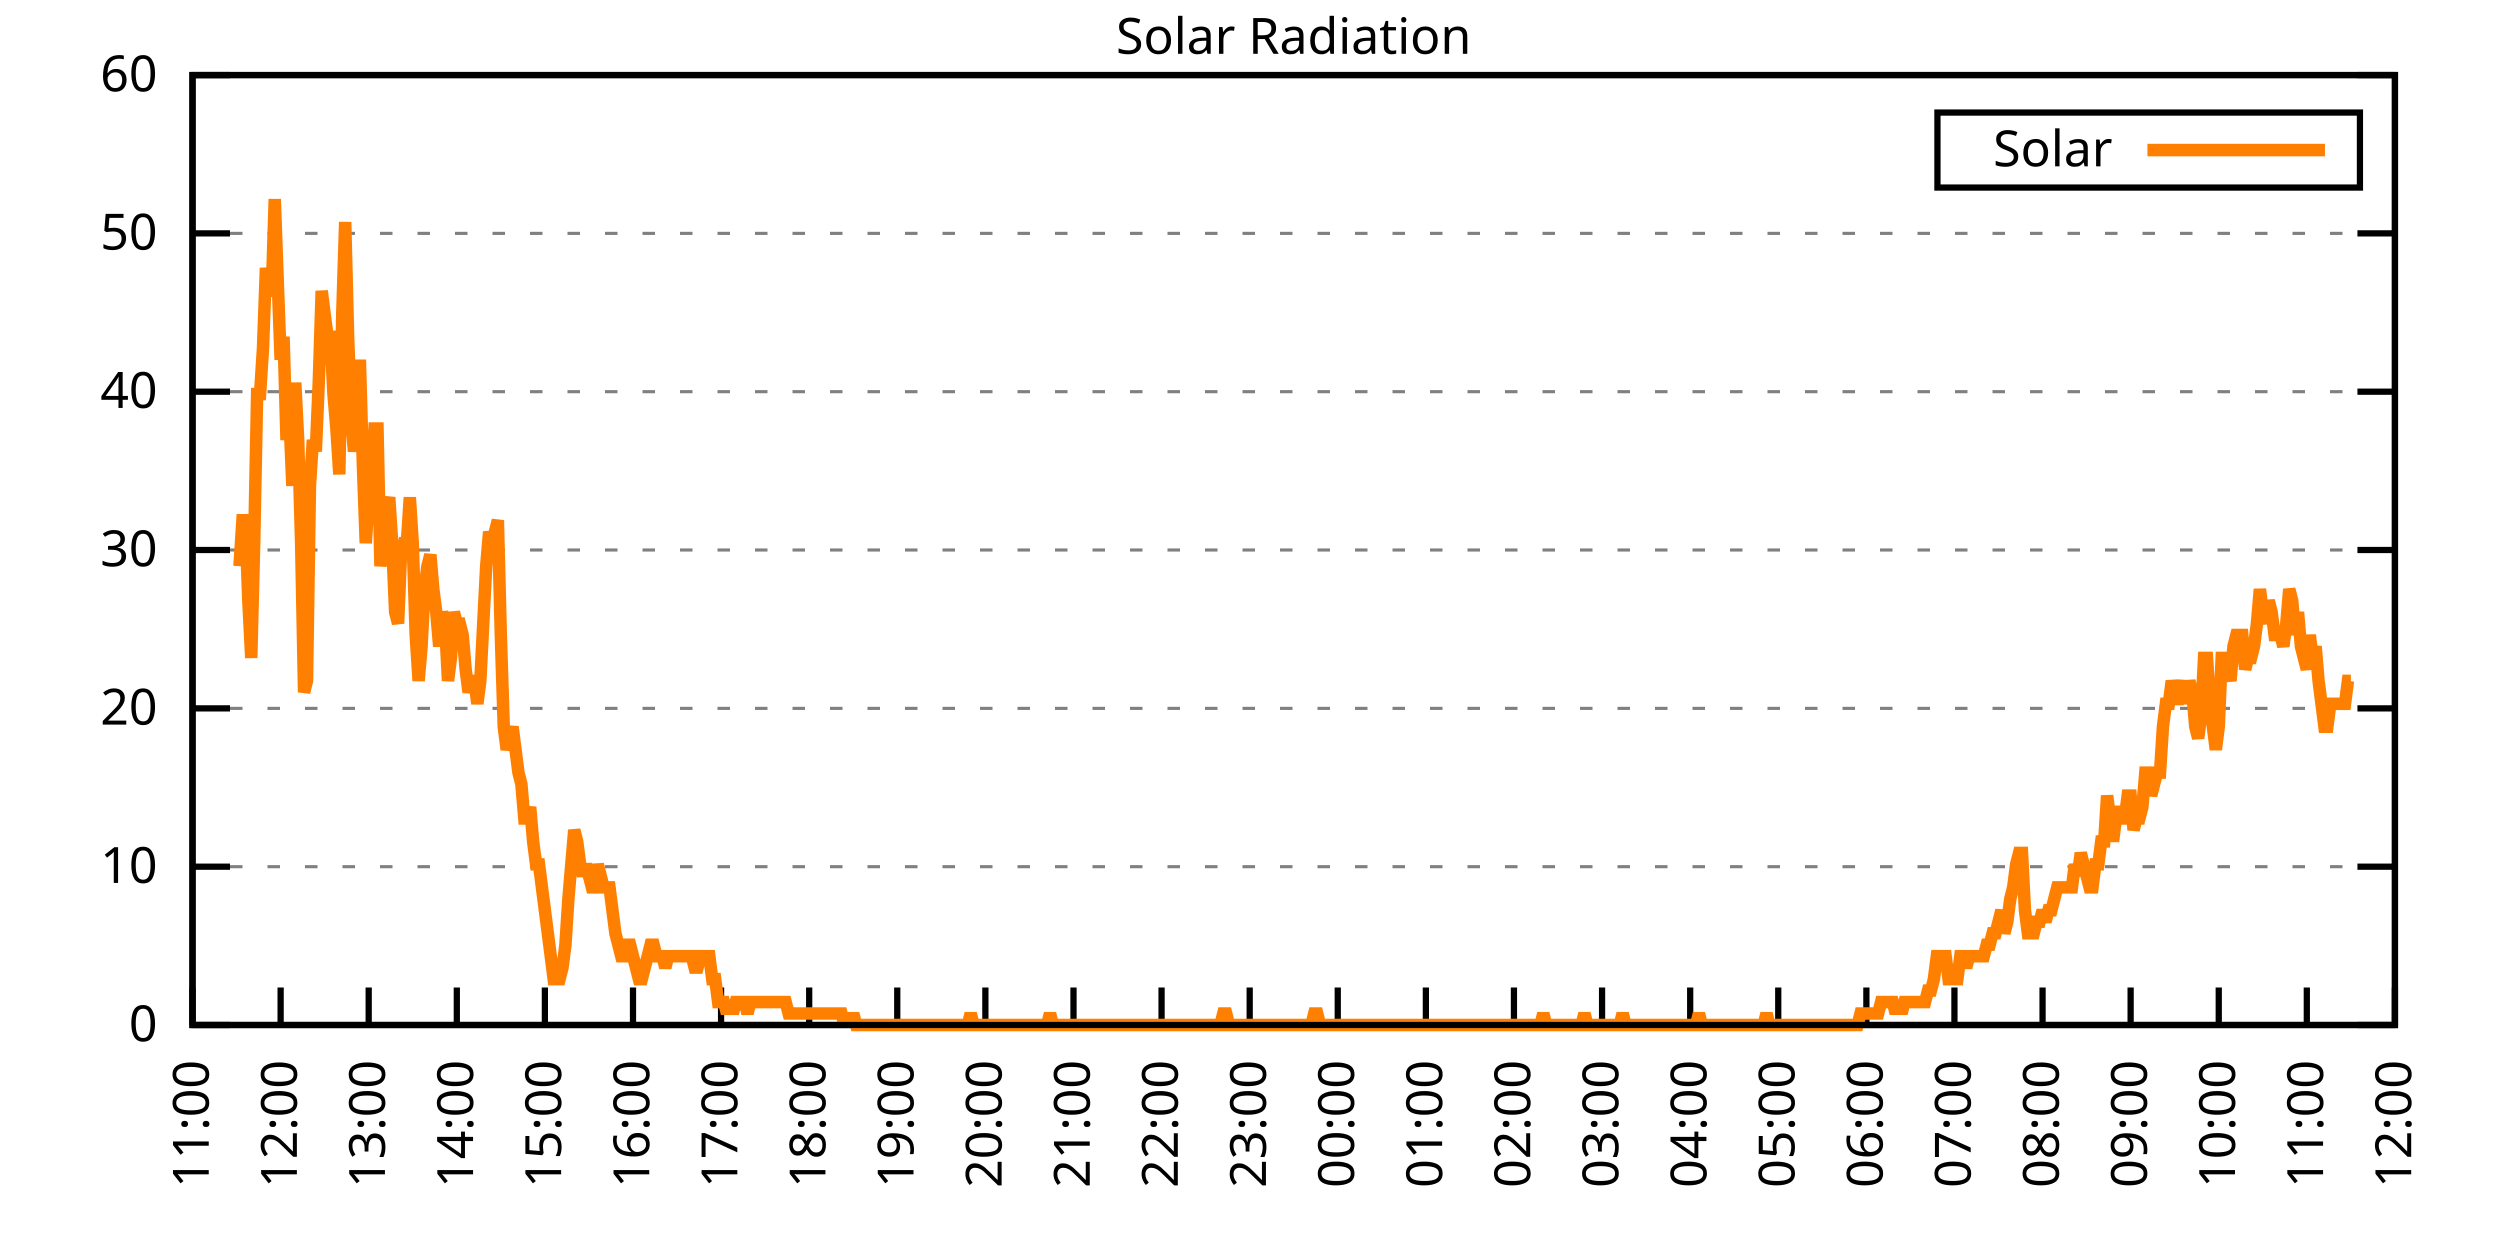
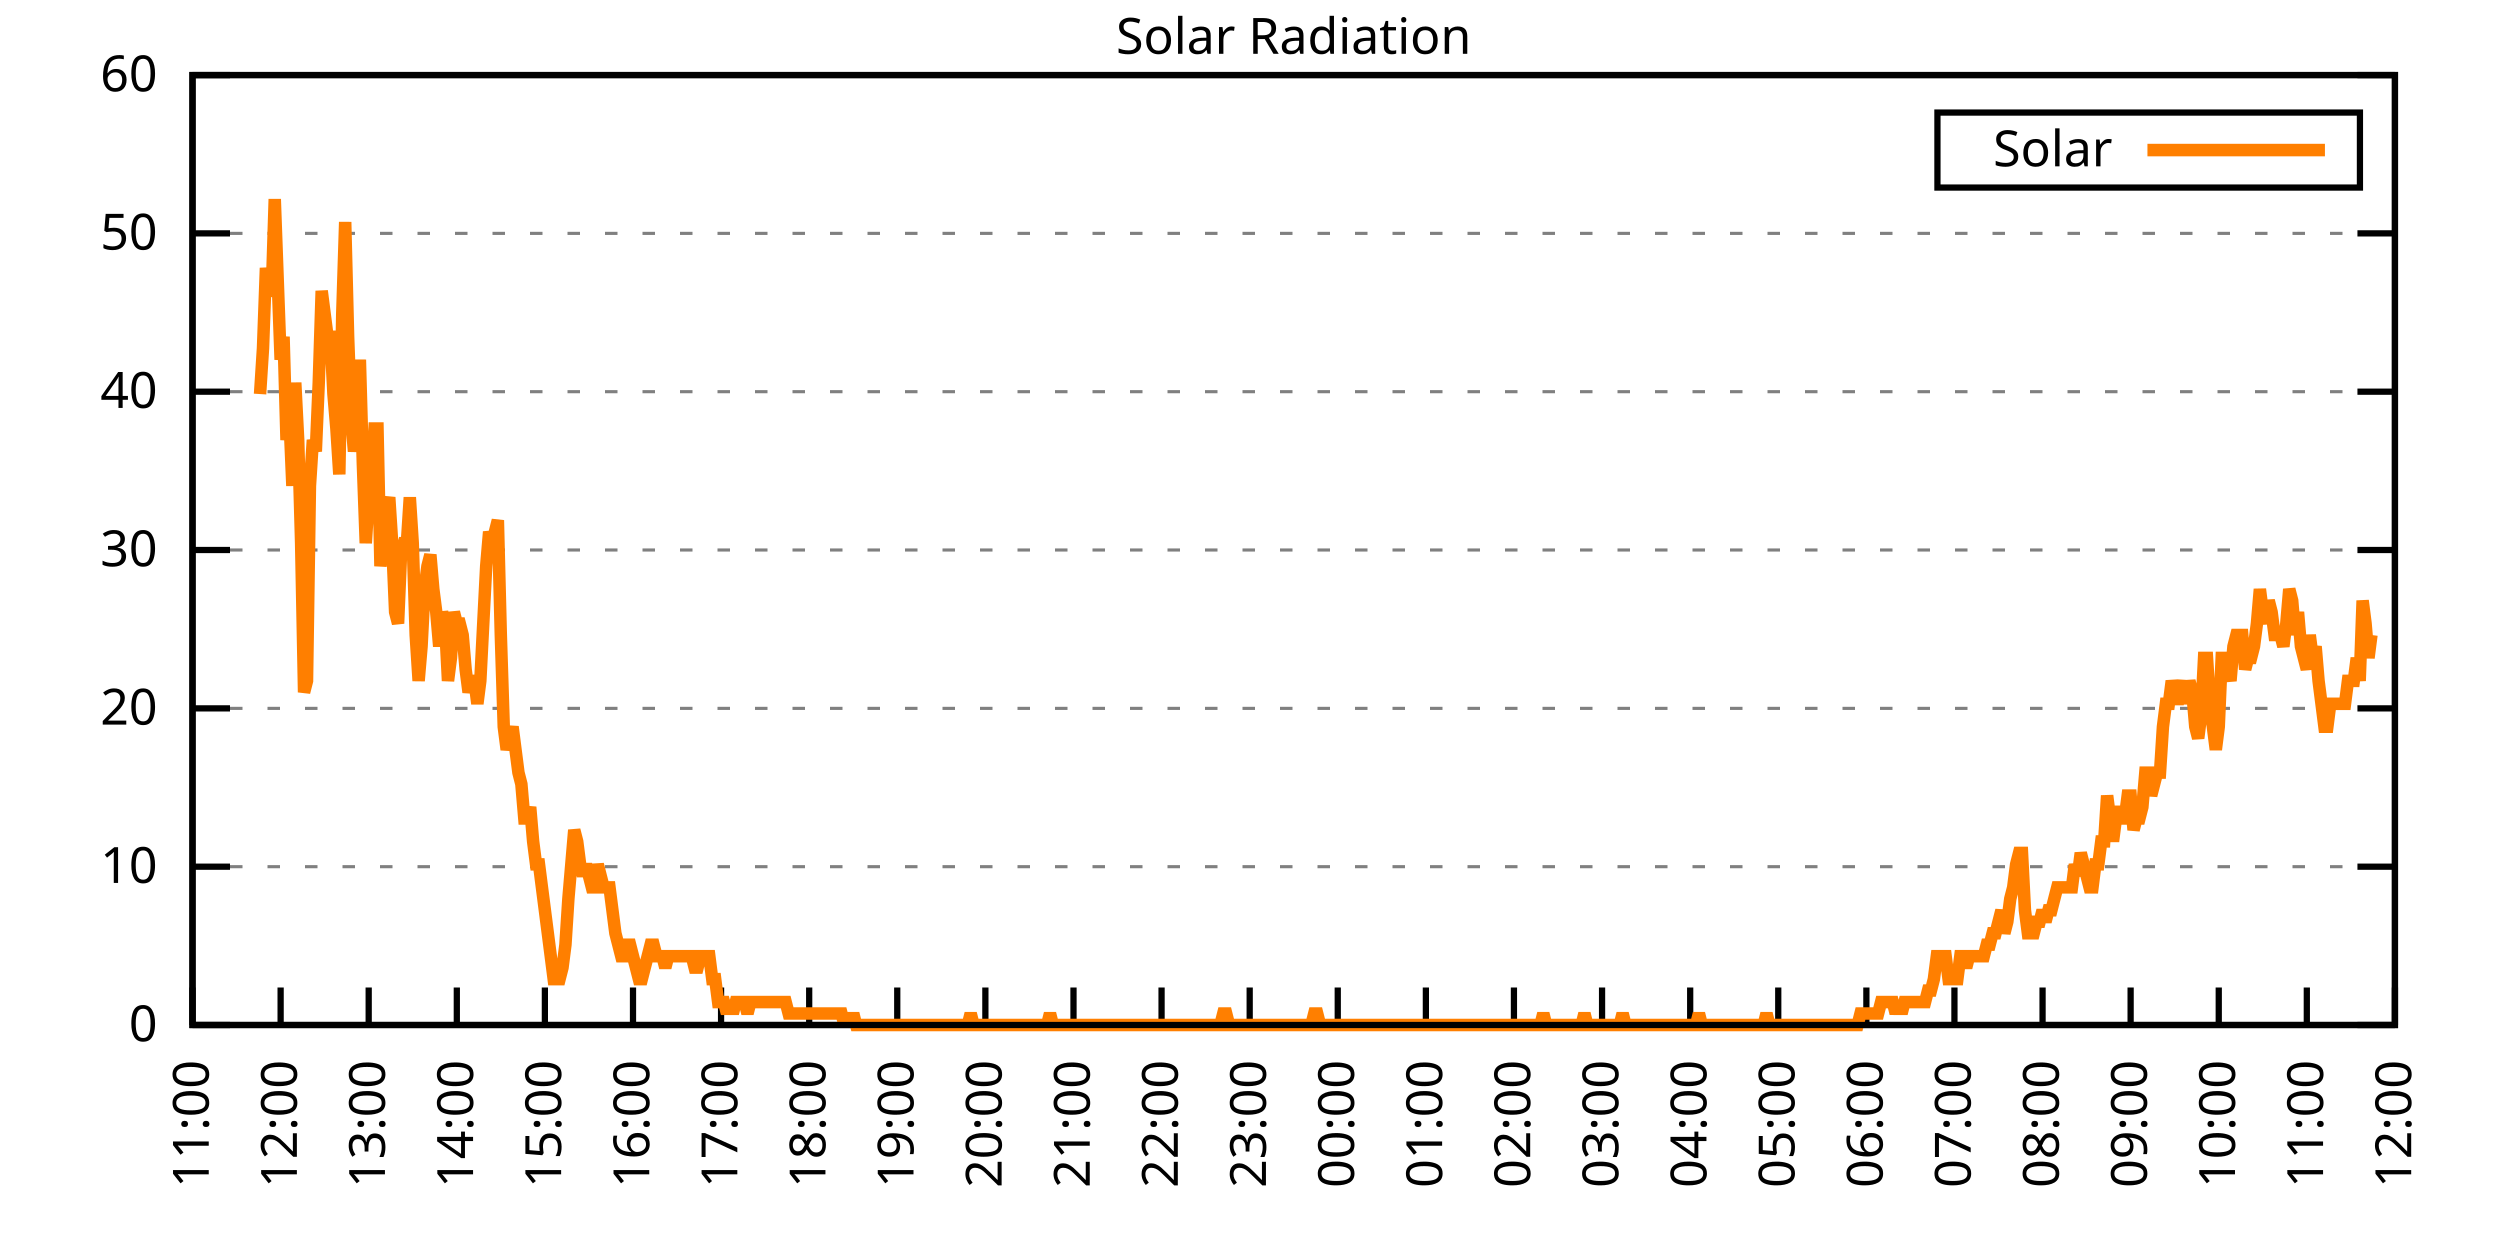
<svg xmlns="http://www.w3.org/2000/svg" xmlns:xlink="http://www.w3.org/1999/xlink" width="400" height="200" viewBox="0 0 400 200">
  <g id="gnuplot_canvas">
    <rect x="0" y="0" width="400" height="200" fill="none" />
    <defs>
      <circle id="gpDot" r="0.5" stroke-width="0.5" stroke="currentColor" />
      <path id="gpPt0" stroke-width="0.333" stroke="currentColor" d="M-1,0 h2 M0,-1 v2" />
      <path id="gpPt1" stroke-width="0.333" stroke="currentColor" d="M-1,-1 L1,1 M1,-1 L-1,1" />
      <path id="gpPt2" stroke-width="0.333" stroke="currentColor" d="M-1,0 L1,0 M0,-1 L0,1 M-1,-1 L1,1 M-1,1 L1,-1" />
      <rect id="gpPt3" stroke-width="0.333" stroke="currentColor" x="-1" y="-1" width="2" height="2" />
      <rect id="gpPt4" stroke-width="0.333" stroke="currentColor" fill="currentColor" x="-1" y="-1" width="2" height="2" />
      <circle id="gpPt5" stroke-width="0.333" stroke="currentColor" cx="0" cy="0" r="1" />
      <use xlink:href="#gpPt5" id="gpPt6" fill="currentColor" stroke="none" />
      <path id="gpPt7" stroke-width="0.333" stroke="currentColor" d="M0,-1.33 L-1.33,0.67 L1.33,0.67 z" />
      <use xlink:href="#gpPt7" id="gpPt8" fill="currentColor" stroke="none" />
      <use xlink:href="#gpPt7" id="gpPt9" stroke="currentColor" transform="rotate(180)" />
      <use xlink:href="#gpPt9" id="gpPt10" fill="currentColor" stroke="none" />
      <use xlink:href="#gpPt3" id="gpPt11" stroke="currentColor" transform="rotate(45)" />
      <use xlink:href="#gpPt11" id="gpPt12" fill="currentColor" stroke="none" />
      <path id="gpPt13" stroke-width="0.333" stroke="currentColor" d="M0,1.330 L1.265,0.411 L0.782,-1.067 L-0.782,-1.076 L-1.265,0.411 z" />
      <use xlink:href="#gpPt13" id="gpPt14" fill="currentColor" stroke="none" />
      <filter id="textbox" filterUnits="objectBoundingBox" x="0" y="0" height="1" width="1">
        <feFlood flood-color="white" flood-opacity="1" result="bgnd" />
        <feComposite in="SourceGraphic" in2="bgnd" operator="atop" />
      </filter>
      <filter id="greybox" filterUnits="objectBoundingBox" x="0" y="0" height="1" width="1">
        <feFlood flood-color="lightgrey" flood-opacity="1" result="grey" />
        <feComposite in="SourceGraphic" in2="grey" operator="atop" />
      </filter>
    </defs>
    <g fill="none" color="white" stroke="currentColor" stroke-width="1.00" stroke-linecap="butt" stroke-linejoin="miter">
</g>
    <g fill="none" color="black" stroke="currentColor" stroke-width="1.00" stroke-linecap="butt" stroke-linejoin="miter">
      <g stroke="none" shape-rendering="crispEdges">
        <polygon fill="rgb(255, 255, 255)" points="30.80,164.00 383.18,164.00 383.18,12.02 30.80,12.02 " />
      </g>
    </g>
    <g fill="none" color="black" stroke="currentColor" stroke-width="1.00" stroke-linecap="butt" stroke-linejoin="miter">
</g>
    <g fill="none" color="black" stroke="black" stroke-width="0.50" stroke-linecap="butt" stroke-linejoin="miter">
</g>
    <g fill="none" color="gray" stroke="currentColor" stroke-width="0.50" stroke-linecap="butt" stroke-linejoin="miter">
      <path stroke="gray" stroke-dasharray="2,4" class="gridline" d="M30.80,164.00 L383.19,164.00  " />
    </g>
    <g fill="none" color="gray" stroke="gray" stroke-width="1.00" stroke-linecap="butt" stroke-linejoin="miter">
</g>
    <g fill="none" color="black" stroke="currentColor" stroke-width="1.00" stroke-linecap="butt" stroke-linejoin="miter">
      <path stroke="black" d="M30.80,164.00 L36.80,164.00 M383.19,164.00 L377.19,164.00  " />
      <g transform="translate(25.20,166.60)" stroke="none" fill="black" font-family="Sans" font-size="8.00" text-anchor="end">
        <text>
          <tspan font-family="Sans"> 0</tspan>
        </text>
      </g>
    </g>
    <g fill="none" color="black" stroke="currentColor" stroke-width="1.00" stroke-linecap="butt" stroke-linejoin="miter">
</g>
    <g fill="none" color="black" stroke="black" stroke-width="0.50" stroke-linecap="butt" stroke-linejoin="miter">
</g>
    <g fill="none" color="gray" stroke="currentColor" stroke-width="0.50" stroke-linecap="butt" stroke-linejoin="miter">
      <path stroke="gray" stroke-dasharray="2,4" class="gridline" d="M30.80,138.67 L383.19,138.67  " />
    </g>
    <g fill="none" color="gray" stroke="gray" stroke-width="1.00" stroke-linecap="butt" stroke-linejoin="miter">
</g>
    <g fill="none" color="black" stroke="currentColor" stroke-width="1.00" stroke-linecap="butt" stroke-linejoin="miter">
      <path stroke="black" d="M30.80,138.67 L36.80,138.67 M383.19,138.67 L377.19,138.67  " />
      <g transform="translate(25.20,141.27)" stroke="none" fill="black" font-family="Sans" font-size="8.00" text-anchor="end">
        <text>
          <tspan font-family="Sans"> 10</tspan>
        </text>
      </g>
    </g>
    <g fill="none" color="black" stroke="currentColor" stroke-width="1.00" stroke-linecap="butt" stroke-linejoin="miter">
</g>
    <g fill="none" color="black" stroke="black" stroke-width="0.50" stroke-linecap="butt" stroke-linejoin="miter">
</g>
    <g fill="none" color="gray" stroke="currentColor" stroke-width="0.50" stroke-linecap="butt" stroke-linejoin="miter">
      <path stroke="gray" stroke-dasharray="2,4" class="gridline" d="M30.80,113.34 L383.19,113.34  " />
    </g>
    <g fill="none" color="gray" stroke="gray" stroke-width="1.00" stroke-linecap="butt" stroke-linejoin="miter">
</g>
    <g fill="none" color="black" stroke="currentColor" stroke-width="1.00" stroke-linecap="butt" stroke-linejoin="miter">
      <path stroke="black" d="M30.80,113.34 L36.80,113.34 M383.19,113.34 L377.19,113.34  " />
      <g transform="translate(25.20,115.94)" stroke="none" fill="black" font-family="Sans" font-size="8.00" text-anchor="end">
        <text>
          <tspan font-family="Sans"> 20</tspan>
        </text>
      </g>
    </g>
    <g fill="none" color="black" stroke="currentColor" stroke-width="1.00" stroke-linecap="butt" stroke-linejoin="miter">
</g>
    <g fill="none" color="black" stroke="black" stroke-width="0.50" stroke-linecap="butt" stroke-linejoin="miter">
</g>
    <g fill="none" color="gray" stroke="currentColor" stroke-width="0.50" stroke-linecap="butt" stroke-linejoin="miter">
      <path stroke="gray" stroke-dasharray="2,4" class="gridline" d="M30.80,88.00 L383.19,88.00  " />
    </g>
    <g fill="none" color="gray" stroke="gray" stroke-width="1.00" stroke-linecap="butt" stroke-linejoin="miter">
</g>
    <g fill="none" color="black" stroke="currentColor" stroke-width="1.00" stroke-linecap="butt" stroke-linejoin="miter">
      <path stroke="black" d="M30.80,88.00 L36.80,88.00 M383.19,88.00 L377.19,88.00  " />
      <g transform="translate(25.20,90.60)" stroke="none" fill="black" font-family="Sans" font-size="8.00" text-anchor="end">
        <text>
          <tspan font-family="Sans"> 30</tspan>
        </text>
      </g>
    </g>
    <g fill="none" color="black" stroke="currentColor" stroke-width="1.00" stroke-linecap="butt" stroke-linejoin="miter">
</g>
    <g fill="none" color="black" stroke="black" stroke-width="0.50" stroke-linecap="butt" stroke-linejoin="miter">
</g>
    <g fill="none" color="gray" stroke="currentColor" stroke-width="0.50" stroke-linecap="butt" stroke-linejoin="miter">
      <path stroke="gray" stroke-dasharray="2,4" class="gridline" d="M30.80,62.67 L383.19,62.67  " />
    </g>
    <g fill="none" color="gray" stroke="gray" stroke-width="1.00" stroke-linecap="butt" stroke-linejoin="miter">
</g>
    <g fill="none" color="black" stroke="currentColor" stroke-width="1.00" stroke-linecap="butt" stroke-linejoin="miter">
      <path stroke="black" d="M30.80,62.67 L36.80,62.67 M383.19,62.67 L377.19,62.67  " />
      <g transform="translate(25.20,65.27)" stroke="none" fill="black" font-family="Sans" font-size="8.00" text-anchor="end">
        <text>
          <tspan font-family="Sans"> 40</tspan>
        </text>
      </g>
    </g>
    <g fill="none" color="black" stroke="currentColor" stroke-width="1.00" stroke-linecap="butt" stroke-linejoin="miter">
</g>
    <g fill="none" color="black" stroke="black" stroke-width="0.50" stroke-linecap="butt" stroke-linejoin="miter">
</g>
    <g fill="none" color="gray" stroke="currentColor" stroke-width="0.50" stroke-linecap="butt" stroke-linejoin="miter">
      <path stroke="gray" stroke-dasharray="2,4" class="gridline" d="M30.80,37.34 L383.19,37.34  " />
    </g>
    <g fill="none" color="gray" stroke="gray" stroke-width="1.00" stroke-linecap="butt" stroke-linejoin="miter">
</g>
    <g fill="none" color="black" stroke="currentColor" stroke-width="1.00" stroke-linecap="butt" stroke-linejoin="miter">
      <path stroke="black" d="M30.80,37.34 L36.80,37.34 M383.19,37.34 L377.19,37.34  " />
      <g transform="translate(25.20,39.94)" stroke="none" fill="black" font-family="Sans" font-size="8.00" text-anchor="end">
        <text>
          <tspan font-family="Sans"> 50</tspan>
        </text>
      </g>
    </g>
    <g fill="none" color="black" stroke="currentColor" stroke-width="1.00" stroke-linecap="butt" stroke-linejoin="miter">
</g>
    <g fill="none" color="black" stroke="black" stroke-width="0.50" stroke-linecap="butt" stroke-linejoin="miter">
</g>
    <g fill="none" color="gray" stroke="currentColor" stroke-width="0.50" stroke-linecap="butt" stroke-linejoin="miter">
      <path stroke="gray" stroke-dasharray="2,4" class="gridline" d="M30.80,12.01 L383.19,12.01  " />
    </g>
    <g fill="none" color="gray" stroke="gray" stroke-width="1.00" stroke-linecap="butt" stroke-linejoin="miter">
</g>
    <g fill="none" color="black" stroke="currentColor" stroke-width="1.00" stroke-linecap="butt" stroke-linejoin="miter">
      <path stroke="black" d="M30.80,12.01 L36.80,12.01 M383.19,12.01 L377.19,12.01  " />
      <g transform="translate(25.20,14.61)" stroke="none" fill="black" font-family="Sans" font-size="8.00" text-anchor="end">
        <text>
          <tspan font-family="Sans"> 60</tspan>
        </text>
      </g>
    </g>
    <g fill="none" color="black" stroke="currentColor" stroke-width="1.00" stroke-linecap="butt" stroke-linejoin="miter">
      <path stroke="black" d="M30.80,164.00 L30.80,158.00  " />
      <g transform="translate(33.40,169.60) rotate(270.00)" stroke="none" fill="black" font-family="Sans" font-size="8.00" text-anchor="end">
        <text>
          <tspan font-family="Sans">11:00</tspan>
        </text>
      </g>
    </g>
    <g fill="none" color="black" stroke="currentColor" stroke-width="1.00" stroke-linecap="butt" stroke-linejoin="miter">
      <path stroke="black" d="M44.90,164.00 L44.90,158.00  " />
      <g transform="translate(47.50,169.60) rotate(270.00)" stroke="none" fill="black" font-family="Sans" font-size="8.00" text-anchor="end">
        <text>
          <tspan font-family="Sans">12:00</tspan>
        </text>
      </g>
    </g>
    <g fill="none" color="black" stroke="currentColor" stroke-width="1.00" stroke-linecap="butt" stroke-linejoin="miter">
      <path stroke="black" d="M58.99,164.00 L58.99,158.00  " />
      <g transform="translate(61.59,169.60) rotate(270.00)" stroke="none" fill="black" font-family="Sans" font-size="8.00" text-anchor="end">
        <text>
          <tspan font-family="Sans">13:00</tspan>
        </text>
      </g>
    </g>
    <g fill="none" color="black" stroke="currentColor" stroke-width="1.00" stroke-linecap="butt" stroke-linejoin="miter">
      <path stroke="black" d="M73.09,164.00 L73.09,158.00  " />
      <g transform="translate(75.69,169.60) rotate(270.00)" stroke="none" fill="black" font-family="Sans" font-size="8.00" text-anchor="end">
        <text>
          <tspan font-family="Sans">14:00</tspan>
        </text>
      </g>
    </g>
    <g fill="none" color="black" stroke="currentColor" stroke-width="1.00" stroke-linecap="butt" stroke-linejoin="miter">
      <path stroke="black" d="M87.18,164.00 L87.18,158.00  " />
      <g transform="translate(89.78,169.60) rotate(270.00)" stroke="none" fill="black" font-family="Sans" font-size="8.00" text-anchor="end">
        <text>
          <tspan font-family="Sans">15:00</tspan>
        </text>
      </g>
    </g>
    <g fill="none" color="black" stroke="currentColor" stroke-width="1.00" stroke-linecap="butt" stroke-linejoin="miter">
      <path stroke="black" d="M101.28,164.00 L101.28,158.00  " />
      <g transform="translate(103.88,169.60) rotate(270.00)" stroke="none" fill="black" font-family="Sans" font-size="8.00" text-anchor="end">
        <text>
          <tspan font-family="Sans">16:00</tspan>
        </text>
      </g>
    </g>
    <g fill="none" color="black" stroke="currentColor" stroke-width="1.00" stroke-linecap="butt" stroke-linejoin="miter">
      <path stroke="black" d="M115.37,164.00 L115.37,158.00  " />
      <g transform="translate(117.97,169.60) rotate(270.00)" stroke="none" fill="black" font-family="Sans" font-size="8.00" text-anchor="end">
        <text>
          <tspan font-family="Sans">17:00</tspan>
        </text>
      </g>
    </g>
    <g fill="none" color="black" stroke="currentColor" stroke-width="1.00" stroke-linecap="butt" stroke-linejoin="miter">
      <path stroke="black" d="M129.47,164.00 L129.47,158.00  " />
      <g transform="translate(132.07,169.60) rotate(270.00)" stroke="none" fill="black" font-family="Sans" font-size="8.00" text-anchor="end">
        <text>
          <tspan font-family="Sans">18:00</tspan>
        </text>
      </g>
    </g>
    <g fill="none" color="black" stroke="currentColor" stroke-width="1.00" stroke-linecap="butt" stroke-linejoin="miter">
      <path stroke="black" d="M143.56,164.00 L143.56,158.00  " />
      <g transform="translate(146.16,169.60) rotate(270.00)" stroke="none" fill="black" font-family="Sans" font-size="8.00" text-anchor="end">
        <text>
          <tspan font-family="Sans">19:00</tspan>
        </text>
      </g>
    </g>
    <g fill="none" color="black" stroke="currentColor" stroke-width="1.00" stroke-linecap="butt" stroke-linejoin="miter">
      <path stroke="black" d="M157.66,164.00 L157.66,158.00  " />
      <g transform="translate(160.26,169.60) rotate(270.00)" stroke="none" fill="black" font-family="Sans" font-size="8.00" text-anchor="end">
        <text>
          <tspan font-family="Sans">20:00</tspan>
        </text>
      </g>
    </g>
    <g fill="none" color="black" stroke="currentColor" stroke-width="1.00" stroke-linecap="butt" stroke-linejoin="miter">
      <path stroke="black" d="M171.76,164.00 L171.76,158.00  " />
      <g transform="translate(174.36,169.60) rotate(270.00)" stroke="none" fill="black" font-family="Sans" font-size="8.00" text-anchor="end">
        <text>
          <tspan font-family="Sans">21:00</tspan>
        </text>
      </g>
    </g>
    <g fill="none" color="black" stroke="currentColor" stroke-width="1.00" stroke-linecap="butt" stroke-linejoin="miter">
      <path stroke="black" d="M185.85,164.00 L185.85,158.00  " />
      <g transform="translate(188.45,169.60) rotate(270.00)" stroke="none" fill="black" font-family="Sans" font-size="8.00" text-anchor="end">
        <text>
          <tspan font-family="Sans">22:00</tspan>
        </text>
      </g>
    </g>
    <g fill="none" color="black" stroke="currentColor" stroke-width="1.00" stroke-linecap="butt" stroke-linejoin="miter">
      <path stroke="black" d="M199.95,164.00 L199.95,158.00  " />
      <g transform="translate(202.55,169.60) rotate(270.00)" stroke="none" fill="black" font-family="Sans" font-size="8.00" text-anchor="end">
        <text>
          <tspan font-family="Sans">23:00</tspan>
        </text>
      </g>
    </g>
    <g fill="none" color="black" stroke="currentColor" stroke-width="1.00" stroke-linecap="butt" stroke-linejoin="miter">
      <path stroke="black" d="M214.04,164.00 L214.04,158.00  " />
      <g transform="translate(216.64,169.60) rotate(270.00)" stroke="none" fill="black" font-family="Sans" font-size="8.00" text-anchor="end">
        <text>
          <tspan font-family="Sans">00:00</tspan>
        </text>
      </g>
    </g>
    <g fill="none" color="black" stroke="currentColor" stroke-width="1.00" stroke-linecap="butt" stroke-linejoin="miter">
      <path stroke="black" d="M228.14,164.00 L228.14,158.00  " />
      <g transform="translate(230.74,169.60) rotate(270.00)" stroke="none" fill="black" font-family="Sans" font-size="8.00" text-anchor="end">
        <text>
          <tspan font-family="Sans">01:00</tspan>
        </text>
      </g>
    </g>
    <g fill="none" color="black" stroke="currentColor" stroke-width="1.00" stroke-linecap="butt" stroke-linejoin="miter">
      <path stroke="black" d="M242.23,164.00 L242.23,158.00  " />
      <g transform="translate(244.83,169.60) rotate(270.00)" stroke="none" fill="black" font-family="Sans" font-size="8.00" text-anchor="end">
        <text>
          <tspan font-family="Sans">02:00</tspan>
        </text>
      </g>
    </g>
    <g fill="none" color="black" stroke="currentColor" stroke-width="1.00" stroke-linecap="butt" stroke-linejoin="miter">
      <path stroke="black" d="M256.33,164.00 L256.33,158.00  " />
      <g transform="translate(258.93,169.60) rotate(270.00)" stroke="none" fill="black" font-family="Sans" font-size="8.00" text-anchor="end">
        <text>
          <tspan font-family="Sans">03:00</tspan>
        </text>
      </g>
    </g>
    <g fill="none" color="black" stroke="currentColor" stroke-width="1.00" stroke-linecap="butt" stroke-linejoin="miter">
      <path stroke="black" d="M270.43,164.00 L270.43,158.00  " />
      <g transform="translate(273.03,169.60) rotate(270.00)" stroke="none" fill="black" font-family="Sans" font-size="8.00" text-anchor="end">
        <text>
          <tspan font-family="Sans">04:00</tspan>
        </text>
      </g>
    </g>
    <g fill="none" color="black" stroke="currentColor" stroke-width="1.00" stroke-linecap="butt" stroke-linejoin="miter">
      <path stroke="black" d="M284.52,164.00 L284.52,158.00  " />
      <g transform="translate(287.12,169.60) rotate(270.00)" stroke="none" fill="black" font-family="Sans" font-size="8.00" text-anchor="end">
        <text>
          <tspan font-family="Sans">05:00</tspan>
        </text>
      </g>
    </g>
    <g fill="none" color="black" stroke="currentColor" stroke-width="1.00" stroke-linecap="butt" stroke-linejoin="miter">
      <path stroke="black" d="M298.62,164.00 L298.62,158.00  " />
      <g transform="translate(301.22,169.60) rotate(270.00)" stroke="none" fill="black" font-family="Sans" font-size="8.00" text-anchor="end">
        <text>
          <tspan font-family="Sans">06:00</tspan>
        </text>
      </g>
    </g>
    <g fill="none" color="black" stroke="currentColor" stroke-width="1.00" stroke-linecap="butt" stroke-linejoin="miter">
      <path stroke="black" d="M312.71,164.00 L312.71,158.00  " />
      <g transform="translate(315.31,169.60) rotate(270.00)" stroke="none" fill="black" font-family="Sans" font-size="8.00" text-anchor="end">
        <text>
          <tspan font-family="Sans">07:00</tspan>
        </text>
      </g>
    </g>
    <g fill="none" color="black" stroke="currentColor" stroke-width="1.00" stroke-linecap="butt" stroke-linejoin="miter">
      <path stroke="black" d="M326.81,164.00 L326.81,158.00  " />
      <g transform="translate(329.41,169.60) rotate(270.00)" stroke="none" fill="black" font-family="Sans" font-size="8.00" text-anchor="end">
        <text>
          <tspan font-family="Sans">08:00</tspan>
        </text>
      </g>
    </g>
    <g fill="none" color="black" stroke="currentColor" stroke-width="1.00" stroke-linecap="butt" stroke-linejoin="miter">
      <path stroke="black" d="M340.90,164.00 L340.90,158.00  " />
      <g transform="translate(343.50,169.60) rotate(270.00)" stroke="none" fill="black" font-family="Sans" font-size="8.00" text-anchor="end">
        <text>
          <tspan font-family="Sans">09:00</tspan>
        </text>
      </g>
    </g>
    <g fill="none" color="black" stroke="currentColor" stroke-width="1.00" stroke-linecap="butt" stroke-linejoin="miter">
      <path stroke="black" d="M355.00,164.00 L355.00,158.00  " />
      <g transform="translate(357.60,169.60) rotate(270.00)" stroke="none" fill="black" font-family="Sans" font-size="8.00" text-anchor="end">
        <text>
          <tspan font-family="Sans">10:00</tspan>
        </text>
      </g>
    </g>
    <g fill="none" color="black" stroke="currentColor" stroke-width="1.00" stroke-linecap="butt" stroke-linejoin="miter">
      <path stroke="black" d="M369.09,164.00 L369.09,158.00  " />
      <g transform="translate(371.69,169.60) rotate(270.00)" stroke="none" fill="black" font-family="Sans" font-size="8.00" text-anchor="end">
        <text>
          <tspan font-family="Sans">11:00</tspan>
        </text>
      </g>
    </g>
    <g fill="none" color="black" stroke="currentColor" stroke-width="1.00" stroke-linecap="butt" stroke-linejoin="miter">
      <path stroke="black" d="M383.19,164.00 L383.19,158.00  " />
      <g transform="translate(385.79,169.60) rotate(270.00)" stroke="none" fill="black" font-family="Sans" font-size="8.00" text-anchor="end">
        <text>
          <tspan font-family="Sans">12:00</tspan>
        </text>
      </g>
    </g>
    <g fill="none" color="black" stroke="currentColor" stroke-width="1.00" stroke-linecap="butt" stroke-linejoin="miter">
</g>
    <g fill="none" color="black" stroke="currentColor" stroke-width="1.00" stroke-linecap="butt" stroke-linejoin="miter">
      <path stroke="black" d="M30.80,12.01 L30.80,164.00 L383.19,164.00 L383.19,12.01 L30.80,12.01 Z  " />
    </g>
    <g fill="none" color="black" stroke="currentColor" stroke-width="1.00" stroke-linecap="butt" stroke-linejoin="miter">
</g>
    <g fill="none" color="black" stroke="currentColor" stroke-width="1.00" stroke-linecap="butt" stroke-linejoin="miter">
      <path stroke="black" d="M309.99,30.01 L309.99,18.01 L377.59,18.01 L377.59,30.01 L309.99,30.01 Z  " />
    </g>
    <g id="Solar_Radiation_plot_1">
      <g fill="none" color="white" stroke="black" stroke-width="2.00" stroke-linecap="butt" stroke-linejoin="miter">
</g>
      <g fill="none" color="black" stroke="currentColor" stroke-width="2.00" stroke-linecap="butt" stroke-linejoin="miter">
        <g transform="translate(337.99,26.61)" stroke="none" fill="black" font-family="Sans" font-size="8.00" text-anchor="end">
          <text>
            <tspan font-family="Sans">Solar</tspan>
          </text>
        </g>
      </g>
      <g fill="none" color="black" stroke="currentColor" stroke-width="2.00" stroke-linecap="butt" stroke-linejoin="miter">
-         <path stroke="rgb(255, 127,   0)" d="M343.59,24.01 L371.99,24.01 M38.32,90.59 L38.79,83.24 L39.26,83.24 L39.73,96.09 L40.20,105.27 L40.67,86.91   L41.14,63.05 L41.61,63.05 L42.08,55.71 L42.55,42.87 L43.02,46.54 L43.49,46.54 L43.96,31.85 L44.43,44.70   L44.90,57.55 L45.37,53.88 L45.84,70.40 L46.31,66.73 L46.78,77.74 L47.24,61.22 L47.71,70.40 L48.18,86.91   L48.65,110.77 L49.12,108.94 L49.59,77.74 L50.06,70.40 L50.53,72.23 L51.00,61.22 L51.47,46.54 L51.94,50.21   L52.41,53.88 L52.88,53.88 L53.35,63.05 L53.82,68.56 L54.29,75.90 L54.76,50.21 L55.23,35.52 L55.70,53.88   L56.17,66.73 L56.64,72.23 L57.11,68.56 L57.58,57.55 L58.05,74.07 L58.52,86.91 L58.99,79.57 L59.46,77.74   L59.93,68.56 L60.40,68.56 L60.87,90.59 L61.34,86.91 L61.81,81.41 L62.28,79.57 L62.75,86.91 L63.22,97.93   L63.69,99.76 L64.16,88.75 L64.63,86.91 L65.10,86.91 L65.57,79.57 L66.04,86.91 L66.51,101.60 L66.98,108.94   L67.45,103.43 L67.92,94.26 L68.39,90.59 L68.86,88.75 L69.33,94.26 L69.80,97.93 L70.27,103.43 L70.74,97.93   L71.21,99.76 L71.68,108.94 L72.15,105.27 L72.62,97.93 L73.09,99.76 L73.56,99.76 L74.03,101.60 L74.50,107.10   L74.97,110.77 L75.44,108.94 L75.91,108.94 L76.38,112.61 L76.85,108.94 L77.32,99.76 L77.79,90.59 L78.26,85.08   L78.73,86.91 L79.19,85.08 L79.66,83.24 L80.13,101.60 L80.60,116.28 L81.07,119.95 L81.54,118.12 L82.01,116.28   L82.48,119.95 L82.95,123.62 L83.42,125.46 L83.89,130.96 L84.36,130.96 L84.83,129.13 L85.30,134.63 L85.77,138.30   L86.24,138.30 L86.71,141.98 L87.18,145.65 L87.65,149.32 L88.12,152.99 L88.59,156.66 L89.06,156.66 L89.53,156.66   L90.00,154.82 L90.47,151.15 L90.94,143.81 L91.41,138.30 L91.88,132.80 L92.35,134.63 L92.82,138.30 L93.29,140.14   L93.76,138.30 L94.23,140.14 L94.70,141.98 L95.17,141.98 L95.64,138.30 L96.11,140.14 L96.58,141.98 L97.05,141.98   L97.52,141.98 L97.99,145.65 L98.46,149.32 L98.93,151.15 L99.40,152.99 L99.87,152.99 L100.34,151.15 L100.81,151.15   L101.28,152.99 L101.75,154.82 L102.22,156.66 L102.69,156.66 L103.16,154.82 L103.63,152.99 L104.10,151.15 L104.57,151.15   L105.04,152.99 L105.51,152.99 L105.98,152.99 L106.45,154.82 L106.92,152.99 L107.39,152.99 L107.86,152.99 L108.33,152.99   L108.80,152.99 L109.27,152.99 L109.74,152.99 L110.21,152.99 L110.68,152.99 L111.14,154.82 L111.61,154.82 L112.08,152.99   L112.55,152.99 L113.02,152.99 L113.49,152.99 L113.96,156.66 L114.43,156.66 L114.90,160.33 L115.37,160.33 L115.84,160.33   L116.31,162.16 L116.78,160.33 L117.25,162.16 L117.72,160.33 L118.19,160.33 L118.66,160.33 L119.13,160.33 L119.60,162.16   L120.07,160.33 L120.54,160.33 L121.01,160.33 L121.48,160.33 L121.95,160.33 L122.42,160.33 L122.89,160.33 L123.36,160.33   L123.83,160.33 L124.30,160.33 L124.77,160.33 L125.24,160.33 L125.71,160.33 L126.18,162.16 L126.65,162.16 L127.12,162.16   L127.59,162.16 L128.06,162.16 L128.53,162.16 L129.00,162.16 L129.47,162.16 L129.94,162.16 L130.41,162.16 L130.88,162.16   L131.35,162.16 L131.82,162.16 L132.29,162.16 L132.76,162.16 L133.23,162.16 L133.70,162.16 L134.17,162.16 L134.64,162.16   L135.11,164.00 L135.58,162.16 L136.05,164.00 L136.52,162.16 L136.99,164.00 L137.46,164.00 L137.93,164.00 L138.40,164.00   L138.87,164.00 L139.34,164.00 L139.81,164.00 L140.28,164.00 L140.75,164.00 L141.22,164.00 L141.69,164.00 L142.16,164.00   L142.63,164.00 L143.09,164.00 L143.56,164.00 L144.03,164.00 L144.50,164.00 L144.97,164.00 L145.44,164.00 L145.91,164.00   L146.38,164.00 L146.85,164.00 L147.32,164.00 L147.79,164.00 L148.26,164.00 L148.73,164.00 L149.20,164.00 L149.67,164.00   L150.14,164.00 L150.61,164.00 L151.08,164.00 L151.55,164.00 L152.02,164.00 L152.49,164.00 L152.96,164.00 L153.43,164.00   L153.90,164.00 L154.37,164.00 L154.84,164.00 L155.31,162.16 L155.78,164.00 L156.25,164.00 L156.72,164.00 L157.19,164.00   L157.66,164.00 L158.13,164.00 L158.60,164.00 L159.07,164.00 L159.54,164.00 L160.01,164.00 L160.48,164.00 L160.95,164.00   L161.42,164.00 L161.89,164.00 L162.36,164.00 L162.83,164.00 L163.30,164.00 L163.77,164.00 L164.24,164.00 L164.71,164.00   L165.18,164.00 L165.65,164.00 L166.12,164.00 L166.59,164.00 L167.06,164.00 L167.53,164.00 L168.00,162.16 L168.47,164.00   L168.94,164.00 L169.41,164.00 L169.88,164.00 L170.35,164.00 L170.82,164.00 L171.29,164.00 L171.76,164.00 L172.23,164.00   L172.70,164.00 L173.17,164.00 L173.64,164.00 L174.11,164.00 L174.58,164.00 L175.04,164.00 L175.51,164.00 L175.98,164.00   L176.45,164.00 L176.92,164.00 L177.39,164.00 L177.86,164.00 L178.33,164.00 L178.80,164.00 L179.27,164.00 L179.74,164.00   L180.21,164.00 L180.68,164.00 L181.15,164.00 L181.62,164.00 L182.09,164.00 L182.56,164.00 L183.03,164.00 L183.50,164.00   L183.97,164.00 L184.44,164.00 L184.91,164.00 L185.38,164.00 L185.85,164.00 L186.32,164.00 L186.79,164.00 L187.26,164.00   L187.73,164.00 L188.20,164.00 L188.67,164.00 L189.14,164.00 L189.61,164.00 L190.08,164.00 L190.55,164.00 L191.02,164.00   L191.49,164.00 L191.96,164.00 L192.43,164.00 L192.90,164.00 L193.37,164.00 L193.84,164.00 L194.31,164.00 L194.78,164.00   L195.25,164.00 L195.72,162.16 L196.19,162.16 L196.66,164.00 L197.13,164.00 L197.60,164.00 L198.07,164.00 L198.54,164.00   L199.01,164.00 L199.48,164.00 L199.95,164.00 L200.42,164.00 L200.89,164.00 L201.36,164.00 L201.83,164.00 L202.30,164.00   L202.77,164.00 L203.24,164.00 L203.71,164.00 L204.18,164.00 L204.65,164.00 L205.12,164.00 L205.59,164.00 L206.06,164.00   L206.53,164.00 L207.00,164.00 L207.46,164.00 L207.93,164.00 L208.40,164.00 L208.87,164.00 L209.34,164.00 L209.81,164.00   L210.28,162.16 L210.75,162.16 L211.22,164.00 L211.69,164.00 L212.16,164.00 L212.63,164.00 L213.10,164.00 L213.57,164.00   L214.04,164.00 L214.51,164.00 L214.98,164.00 L215.45,164.00 L215.92,164.00 L216.39,164.00 L216.86,164.00 L217.33,164.00   L217.80,164.00 L218.27,164.00 L218.74,164.00 L219.21,164.00 L219.68,164.00 L220.15,164.00 L220.62,164.00 L221.09,164.00   L221.56,164.00 L222.03,164.00 L222.50,164.00 L222.97,164.00 L223.44,164.00 L223.91,164.00 L224.38,164.00 L224.85,164.00   L225.32,164.00 L225.79,164.00 L226.26,164.00 L226.73,164.00 L227.20,164.00 L227.67,164.00 L228.14,164.00 L228.61,164.00   L229.08,164.00 L229.55,164.00 L230.02,164.00 L230.49,164.00 L230.96,164.00 L231.43,164.00 L231.90,164.00 L232.37,164.00   L232.84,164.00 L233.31,164.00 L233.78,164.00 L234.25,164.00 L234.72,164.00 L235.19,164.00 L235.66,164.00 L236.13,164.00   L236.60,164.00 L237.07,164.00 L237.54,164.00 L238.01,164.00 L238.48,164.00 L238.95,164.00 L239.41,164.00 L239.88,164.00   L240.35,164.00 L240.82,164.00 L241.29,164.00 L241.76,164.00 L242.23,164.00 L242.70,164.00 L243.17,164.00 L243.64,164.00   L244.11,164.00 L244.58,164.00 L245.05,164.00 L245.52,164.00 L245.99,164.00 L246.46,164.00 L246.93,162.16 L247.40,164.00   L247.87,164.00 L248.34,164.00 L248.81,164.00 L249.28,164.00 L249.75,164.00 L250.22,164.00 L250.69,164.00 L251.16,164.00   L251.63,164.00 L252.10,164.00 L252.57,164.00 L253.04,164.00 L253.51,162.16 L253.98,164.00 L254.45,164.00 L254.92,164.00   L255.39,164.00 L255.86,164.00 L256.33,164.00 L256.80,164.00 L257.27,164.00 L257.74,164.00 L258.21,164.00 L258.68,164.00   L259.15,164.00 L259.62,162.16 L260.09,164.00 L260.56,164.00 L261.03,164.00 L261.50,164.00 L261.97,164.00 L262.44,164.00   L262.91,164.00 L263.38,164.00 L263.85,164.00 L264.32,164.00 L264.79,164.00 L265.26,164.00 L265.73,164.00 L266.20,164.00   L266.67,164.00 L267.14,164.00 L267.61,164.00 L268.08,164.00 L268.55,164.00 L269.02,164.00 L269.49,164.00 L269.96,164.00   L270.43,164.00 L270.90,164.00 L271.36,164.00 L271.83,162.16 L272.30,164.00 L272.77,164.00 L273.24,164.00 L273.71,164.00   L274.18,164.00 L274.65,164.00 L275.12,164.00 L275.59,164.00 L276.06,164.00 L276.53,164.00 L277.00,164.00 L277.47,164.00   L277.94,164.00 L278.41,164.00 L278.88,164.00 L279.35,164.00 L279.82,164.00 L280.29,164.00 L280.76,164.00 L281.23,164.00   L281.70,164.00 L282.17,164.00 L282.64,162.16 L283.11,164.00 L283.58,164.00 L284.05,164.00 L284.52,164.00 L284.99,164.00   L285.46,164.00 L285.93,164.00 L286.40,164.00 L286.87,164.00 L287.34,164.00 L287.81,164.00 L288.28,164.00 L288.75,164.00   L289.22,164.00 L289.69,164.00 L290.16,164.00 L290.63,164.00 L291.10,164.00 L291.57,164.00 L292.04,164.00 L292.51,164.00   L292.98,164.00 L293.45,164.00 L293.92,164.00 L294.39,164.00 L294.86,164.00 L295.33,164.00 L295.80,164.00 L296.27,164.00   L296.74,164.00 L297.21,164.00 L297.68,162.16 L298.15,162.16 L298.62,162.16 L299.09,162.16 L299.56,162.16 L300.03,162.16   L300.50,162.16 L300.97,160.33 L301.44,160.33 L301.91,160.33 L302.38,160.33 L302.85,160.33 L303.31,162.16 L303.78,160.33   L304.25,162.16 L304.72,160.33 L305.19,160.33 L305.66,160.33 L306.13,160.33 L306.60,160.33 L307.07,160.33 L307.54,160.33   L308.01,160.33 L308.48,158.49 L308.95,158.49 L309.42,156.66 L309.89,152.99 L310.36,152.99 L310.83,152.99 L311.30,152.99   L311.77,156.66 L312.24,156.66 L312.71,156.66 L313.18,156.66 L313.65,152.99 L314.12,152.99 L314.59,154.82 L315.06,152.99   L315.53,152.99 L316.00,152.99 L316.47,152.99 L316.94,152.99 L317.41,152.99 L317.88,151.15 L318.35,151.15 L318.82,149.32   L319.29,149.32 L319.76,147.48 L320.23,145.65 L320.70,149.32 L321.17,147.48 L321.64,143.81 L322.11,141.98 L322.58,138.30   L323.05,136.47 L323.52,136.47 L323.99,145.65 L324.46,149.32 L324.93,149.32 L325.40,149.32 L325.87,147.48 L326.34,147.48   L326.81,145.65 L327.28,147.48 L327.75,145.65 L328.22,145.65 L328.69,143.81 L329.16,141.98 L329.63,141.98 L330.10,141.98   L330.57,141.98 L331.04,141.98 L331.51,141.98 L331.98,138.30 L332.45,140.14 L332.92,136.47 L333.39,138.30 L333.86,140.14   L334.33,141.98 L334.80,141.98 L335.26,138.30 L335.73,138.30 L336.20,134.63 L336.67,134.63 L337.14,127.29 L337.61,130.96   L338.08,134.63 L338.55,130.96 L339.02,129.13 L339.49,130.96 L339.96,130.96 L340.43,127.29 L340.90,127.29 L341.37,132.80   L341.84,130.96 L342.31,130.96 L342.78,129.13 L343.25,123.62 L343.72,123.62 L344.19,127.29 L344.66,125.46 L345.13,123.62   L345.60,123.62 L346.07,116.28 L346.54,112.61 L347.01,112.61 L347.48,108.94 L347.95,110.77 L348.42,112.61 L348.89,110.77   L349.36,108.94 L349.83,112.61 L350.30,108.94 L350.77,110.77 L351.24,116.28 L351.71,118.12 L352.18,114.44 L352.65,105.27   L353.12,105.27 L353.59,112.61 L354.06,116.28 L354.53,119.95 L355.00,116.28 L355.47,105.27 L355.94,105.27 L356.41,107.10   L356.88,108.94 L357.35,103.43 L357.82,101.60 L358.29,101.60 L358.76,101.60 L359.23,107.10 L359.70,105.27 L360.17,105.27   L360.64,103.43 L361.11,99.76 L361.58,94.26 L362.05,97.93 L362.52,99.76 L362.99,96.09 L363.46,97.93 L363.93,101.60   L364.40,101.60 L364.87,101.60 L365.34,103.43 L365.81,99.76 L366.28,94.26 L366.75,96.09 L367.21,101.60 L367.68,97.93   L368.15,103.43 L368.62,105.27 L369.09,107.10 L369.56,101.60 L370.03,105.27 L370.50,103.43 L370.97,108.94 L371.44,112.61   L371.91,116.28 L372.38,116.28 L372.85,112.61 L373.32,112.61 L373.79,112.61 L374.26,112.61 L374.73,112.61 L375.20,112.61   L375.67,108.94 L376.14,108.94  " />
+         <path stroke="rgb(255, 127,   0)" d="M343.59,24.01 L371.99,24.01 M41.61,63.05 L42.08,55.71 L42.55,42.87 L43.02,46.54 L43.49,46.54 L43.96,31.85   L44.43,44.70 L44.90,57.55 L45.37,53.88 L45.84,70.40 L46.31,66.73 L46.78,77.74 L47.24,61.22 L47.71,70.40   L48.18,86.91 L48.65,110.77 L49.12,108.94 L49.59,77.74 L50.06,70.40 L50.53,72.23 L51.00,61.22 L51.47,46.54   L51.94,50.21 L52.41,53.88 L52.88,53.88 L53.35,63.05 L53.82,68.56 L54.29,75.90 L54.76,50.21 L55.23,35.52   L55.70,53.88 L56.17,66.73 L56.64,72.23 L57.11,68.56 L57.58,57.55 L58.05,74.07 L58.52,86.91 L58.99,79.57   L59.46,77.74 L59.93,68.56 L60.40,68.56 L60.87,90.59 L61.34,86.91 L61.81,81.41 L62.28,79.57 L62.75,86.91   L63.22,97.93 L63.69,99.76 L64.16,88.75 L64.63,86.91 L65.10,86.91 L65.57,79.57 L66.04,86.91 L66.51,101.60   L66.98,108.94 L67.45,103.43 L67.92,94.26 L68.39,90.59 L68.86,88.75 L69.33,94.26 L69.80,97.93 L70.27,103.43   L70.74,97.93 L71.21,99.76 L71.68,108.94 L72.15,105.27 L72.62,97.93 L73.09,99.76 L73.56,99.76 L74.03,101.60   L74.50,107.10 L74.97,110.77 L75.44,108.94 L75.91,108.94 L76.38,112.61 L76.85,108.94 L77.32,99.76 L77.79,90.59   L78.26,85.08 L78.73,86.91 L79.19,85.08 L79.66,83.24 L80.13,101.60 L80.60,116.28 L81.07,119.95 L81.54,118.12   L82.01,116.28 L82.48,119.95 L82.95,123.62 L83.42,125.46 L83.89,130.96 L84.36,130.96 L84.83,129.13 L85.30,134.63   L85.77,138.30 L86.24,138.30 L86.71,141.98 L87.18,145.65 L87.65,149.32 L88.12,152.99 L88.59,156.66 L89.06,156.66   L89.53,156.66 L90.00,154.82 L90.47,151.15 L90.94,143.81 L91.41,138.30 L91.88,132.80 L92.35,134.63 L92.82,138.30   L93.29,140.14 L93.76,138.30 L94.23,140.14 L94.70,141.98 L95.17,141.98 L95.64,138.30 L96.11,140.14 L96.58,141.98   L97.05,141.98 L97.52,141.98 L97.99,145.65 L98.46,149.32 L98.93,151.15 L99.40,152.99 L99.87,152.99 L100.34,151.15   L100.81,151.15 L101.28,152.99 L101.75,154.82 L102.22,156.66 L102.69,156.66 L103.16,154.82 L103.63,152.99 L104.10,151.15   L104.57,151.15 L105.04,152.99 L105.51,152.99 L105.98,152.99 L106.45,154.82 L106.92,152.99 L107.39,152.99 L107.86,152.99   L108.33,152.99 L108.80,152.99 L109.27,152.99 L109.74,152.99 L110.21,152.99 L110.68,152.99 L111.14,154.82 L111.61,154.82   L112.08,152.99 L112.55,152.99 L113.02,152.99 L113.49,152.99 L113.96,156.66 L114.43,156.66 L114.90,160.33 L115.37,160.33   L115.84,160.33 L116.31,162.16 L116.78,160.33 L117.25,162.16 L117.72,160.33 L118.19,160.33 L118.66,160.33 L119.13,160.33   L119.60,162.16 L120.07,160.33 L120.54,160.33 L121.01,160.33 L121.48,160.33 L121.95,160.33 L122.42,160.33 L122.89,160.33   L123.36,160.33 L123.83,160.33 L124.30,160.33 L124.77,160.33 L125.24,160.33 L125.71,160.33 L126.18,162.16 L126.65,162.16   L127.12,162.16 L127.59,162.16 L128.06,162.16 L128.53,162.16 L129.00,162.16 L129.47,162.16 L129.94,162.16 L130.41,162.16   L130.88,162.16 L131.35,162.16 L131.82,162.16 L132.29,162.16 L132.76,162.16 L133.23,162.16 L133.70,162.16 L134.17,162.16   L134.64,162.16 L135.11,164.00 L135.58,162.16 L136.05,164.00 L136.52,162.16 L136.99,164.00 L137.46,164.00 L137.93,164.00   L138.40,164.00 L138.87,164.00 L139.34,164.00 L139.81,164.00 L140.28,164.00 L140.75,164.00 L141.22,164.00 L141.69,164.00   L142.16,164.00 L142.63,164.00 L143.09,164.00 L143.56,164.00 L144.03,164.00 L144.50,164.00 L144.97,164.00 L145.44,164.00   L145.91,164.00 L146.38,164.00 L146.85,164.00 L147.32,164.00 L147.79,164.00 L148.26,164.00 L148.73,164.00 L149.20,164.00   L149.67,164.00 L150.14,164.00 L150.61,164.00 L151.08,164.00 L151.55,164.00 L152.02,164.00 L152.49,164.00 L152.96,164.00   L153.43,164.00 L153.90,164.00 L154.37,164.00 L154.84,164.00 L155.31,162.16 L155.78,164.00 L156.25,164.00 L156.72,164.00   L157.19,164.00 L157.66,164.00 L158.13,164.00 L158.60,164.00 L159.07,164.00 L159.54,164.00 L160.01,164.00 L160.48,164.00   L160.95,164.00 L161.42,164.00 L161.89,164.00 L162.36,164.00 L162.83,164.00 L163.30,164.00 L163.77,164.00 L164.24,164.00   L164.71,164.00 L165.18,164.00 L165.65,164.00 L166.12,164.00 L166.59,164.00 L167.06,164.00 L167.53,164.00 L168.00,162.16   L168.47,164.00 L168.94,164.00 L169.41,164.00 L169.88,164.00 L170.35,164.00 L170.82,164.00 L171.29,164.00 L171.76,164.00   L172.23,164.00 L172.70,164.00 L173.17,164.00 L173.64,164.00 L174.11,164.00 L174.58,164.00 L175.04,164.00 L175.51,164.00   L175.98,164.00 L176.45,164.00 L176.92,164.00 L177.39,164.00 L177.86,164.00 L178.33,164.00 L178.80,164.00 L179.27,164.00   L179.74,164.00 L180.21,164.00 L180.68,164.00 L181.15,164.00 L181.62,164.00 L182.09,164.00 L182.56,164.00 L183.03,164.00   L183.50,164.00 L183.97,164.00 L184.44,164.00 L184.91,164.00 L185.38,164.00 L185.85,164.00 L186.32,164.00 L186.79,164.00   L187.26,164.00 L187.73,164.00 L188.20,164.00 L188.67,164.00 L189.14,164.00 L189.61,164.00 L190.08,164.00 L190.55,164.00   L191.02,164.00 L191.49,164.00 L191.96,164.00 L192.43,164.00 L192.90,164.00 L193.37,164.00 L193.84,164.00 L194.31,164.00   L194.78,164.00 L195.25,164.00 L195.72,162.16 L196.19,162.16 L196.66,164.00 L197.13,164.00 L197.60,164.00 L198.07,164.00   L198.54,164.00 L199.01,164.00 L199.48,164.00 L199.95,164.00 L200.42,164.00 L200.89,164.00 L201.36,164.00 L201.83,164.00   L202.30,164.00 L202.77,164.00 L203.24,164.00 L203.71,164.00 L204.18,164.00 L204.65,164.00 L205.12,164.00 L205.59,164.00   L206.06,164.00 L206.53,164.00 L207.00,164.00 L207.46,164.00 L207.93,164.00 L208.40,164.00 L208.87,164.00 L209.34,164.00   L209.81,164.00 L210.28,162.16 L210.75,162.16 L211.22,164.00 L211.69,164.00 L212.16,164.00 L212.63,164.00 L213.10,164.00   L213.57,164.00 L214.04,164.00 L214.51,164.00 L214.98,164.00 L215.45,164.00 L215.92,164.00 L216.39,164.00 L216.86,164.00   L217.33,164.00 L217.80,164.00 L218.27,164.00 L218.74,164.00 L219.21,164.00 L219.68,164.00 L220.15,164.00 L220.62,164.00   L221.09,164.00 L221.56,164.00 L222.03,164.00 L222.50,164.00 L222.97,164.00 L223.44,164.00 L223.91,164.00 L224.38,164.00   L224.85,164.00 L225.32,164.00 L225.79,164.00 L226.26,164.00 L226.73,164.00 L227.20,164.00 L227.67,164.00 L228.14,164.00   L228.61,164.00 L229.08,164.00 L229.55,164.00 L230.02,164.00 L230.49,164.00 L230.96,164.00 L231.43,164.00 L231.90,164.00   L232.37,164.00 L232.84,164.00 L233.31,164.00 L233.78,164.00 L234.25,164.00 L234.72,164.00 L235.19,164.00 L235.66,164.00   L236.13,164.00 L236.60,164.00 L237.07,164.00 L237.54,164.00 L238.01,164.00 L238.48,164.00 L238.95,164.00 L239.41,164.00   L239.88,164.00 L240.35,164.00 L240.82,164.00 L241.29,164.00 L241.76,164.00 L242.23,164.00 L242.70,164.00 L243.17,164.00   L243.64,164.00 L244.11,164.00 L244.58,164.00 L245.05,164.00 L245.52,164.00 L245.99,164.00 L246.46,164.00 L246.93,162.16   L247.40,164.00 L247.87,164.00 L248.34,164.00 L248.81,164.00 L249.28,164.00 L249.75,164.00 L250.22,164.00 L250.69,164.00   L251.16,164.00 L251.63,164.00 L252.10,164.00 L252.57,164.00 L253.04,164.00 L253.51,162.16 L253.98,164.00 L254.45,164.00   L254.92,164.00 L255.39,164.00 L255.86,164.00 L256.33,164.00 L256.80,164.00 L257.27,164.00 L257.74,164.00 L258.21,164.00   L258.68,164.00 L259.15,164.00 L259.62,162.16 L260.09,164.00 L260.56,164.00 L261.03,164.00 L261.50,164.00 L261.97,164.00   L262.44,164.00 L262.91,164.00 L263.38,164.00 L263.85,164.00 L264.32,164.00 L264.79,164.00 L265.26,164.00 L265.73,164.00   L266.20,164.00 L266.67,164.00 L267.14,164.00 L267.61,164.00 L268.08,164.00 L268.55,164.00 L269.02,164.00 L269.49,164.00   L269.96,164.00 L270.43,164.00 L270.90,164.00 L271.36,164.00 L271.83,162.16 L272.30,164.00 L272.77,164.00 L273.24,164.00   L273.71,164.00 L274.18,164.00 L274.65,164.00 L275.12,164.00 L275.59,164.00 L276.06,164.00 L276.53,164.00 L277.00,164.00   L277.47,164.00 L277.94,164.00 L278.41,164.00 L278.88,164.00 L279.35,164.00 L279.82,164.00 L280.29,164.00 L280.76,164.00   L281.23,164.00 L281.70,164.00 L282.17,164.00 L282.64,162.16 L283.11,164.00 L283.58,164.00 L284.05,164.00 L284.52,164.00   L284.99,164.00 L285.46,164.00 L285.93,164.00 L286.40,164.00 L286.87,164.00 L287.34,164.00 L287.81,164.00 L288.28,164.00   L288.75,164.00 L289.22,164.00 L289.69,164.00 L290.16,164.00 L290.63,164.00 L291.10,164.00 L291.57,164.00 L292.04,164.00   L292.51,164.00 L292.98,164.00 L293.45,164.00 L293.92,164.00 L294.39,164.00 L294.86,164.00 L295.33,164.00 L295.80,164.00   L296.27,164.00 L296.74,164.00 L297.21,164.00 L297.68,162.16 L298.15,162.16 L298.62,162.16 L299.09,162.16 L299.56,162.16   L300.03,162.16 L300.50,162.16 L300.97,160.33 L301.44,160.33 L301.91,160.33 L302.38,160.33 L302.85,160.33 L303.31,162.16   L303.78,160.33 L304.25,162.16 L304.72,160.33 L305.19,160.33 L305.66,160.33 L306.13,160.33 L306.60,160.33 L307.07,160.33   L307.54,160.33 L308.01,160.33 L308.48,158.49 L308.95,158.49 L309.42,156.66 L309.89,152.99 L310.36,152.99 L310.83,152.99   L311.30,152.99 L311.77,156.66 L312.24,156.66 L312.71,156.66 L313.18,156.66 L313.65,152.99 L314.12,152.99 L314.59,154.82   L315.06,152.99 L315.53,152.99 L316.00,152.99 L316.47,152.99 L316.94,152.99 L317.41,152.99 L317.88,151.15 L318.35,151.15   L318.82,149.32 L319.29,149.32 L319.76,147.48 L320.23,145.65 L320.70,149.32 L321.17,147.48 L321.64,143.81 L322.11,141.98   L322.58,138.30 L323.05,136.47 L323.52,136.47 L323.99,145.65 L324.46,149.32 L324.93,149.32 L325.40,149.32 L325.87,147.48   L326.34,147.48 L326.81,145.65 L327.28,147.48 L327.75,145.65 L328.22,145.65 L328.69,143.81 L329.16,141.98 L329.63,141.98   L330.10,141.98 L330.57,141.98 L331.04,141.98 L331.51,141.98 L331.98,138.30 L332.45,140.14 L332.92,136.47 L333.39,138.30   L333.86,140.14 L334.33,141.98 L334.80,141.98 L335.26,138.30 L335.73,138.30 L336.20,134.63 L336.67,134.63 L337.14,127.29   L337.61,130.96 L338.08,134.63 L338.55,130.96 L339.02,129.13 L339.49,130.96 L339.96,130.96 L340.43,127.29 L340.90,127.29   L341.37,132.80 L341.84,130.96 L342.31,130.96 L342.78,129.13 L343.25,123.62 L343.72,123.62 L344.19,127.29 L344.66,125.46   L345.13,123.62 L345.60,123.62 L346.07,116.28 L346.54,112.61 L347.01,112.61 L347.48,108.94 L347.95,110.77 L348.42,112.61   L348.89,110.77 L349.36,108.94 L349.83,112.61 L350.30,108.94 L350.77,110.77 L351.24,116.28 L351.71,118.12 L352.18,114.44   L352.65,105.27 L353.12,105.27 L353.59,112.61 L354.06,116.28 L354.53,119.95 L355.00,116.28 L355.47,105.27 L355.94,105.27   L356.41,107.10 L356.88,108.94 L357.35,103.43 L357.82,101.60 L358.29,101.60 L358.76,101.60 L359.23,107.10 L359.70,105.27   L360.17,105.27 L360.64,103.43 L361.11,99.76 L361.58,94.26 L362.05,97.93 L362.52,99.76 L362.99,96.09 L363.46,97.93   L363.93,101.60 L364.40,101.60 L364.87,101.60 L365.34,103.43 L365.81,99.76 L366.28,94.26 L366.75,96.09 L367.21,101.60   L367.68,97.93 L368.15,103.43 L368.62,105.27 L369.09,107.10 L369.56,101.60 L370.03,105.27 L370.50,103.43 L370.97,108.94   L371.44,112.61 L371.91,116.28 L372.38,116.28 L372.85,112.61 L373.32,112.61 L373.79,112.61 L374.26,112.61 L374.73,112.61   L375.20,112.61 L375.67,108.94 L376.14,108.94 L376.61,108.94 L377.08,105.27 L377.55,108.94 L378.02,96.09 L378.49,99.76   L378.96,105.27 L379.43,101.60  " />
      </g>
    </g>
    <g fill="none" color="black" stroke="currentColor" stroke-width="2.00" stroke-linecap="butt" stroke-linejoin="miter">
</g>
    <g fill="none" color="black" stroke="black" stroke-width="1.00" stroke-linecap="butt" stroke-linejoin="miter">
</g>
    <g fill="none" color="black" stroke="currentColor" stroke-width="1.00" stroke-linecap="butt" stroke-linejoin="miter">
      <path stroke="black" d="M30.80,12.01 L30.80,164.00 L383.19,164.00 L383.19,12.01 L30.80,12.01 Z  " />
      <g transform="translate(6.80,88.01) rotate(270.00)" stroke="none" fill="black" font-family="Sans" font-size="8.00" text-anchor="middle">
        <text />
      </g>
    </g>
    <g fill="none" color="black" stroke="currentColor" stroke-width="1.00" stroke-linecap="butt" stroke-linejoin="miter">
</g>
    <g fill="none" color="black" stroke="currentColor" stroke-width="1.00" stroke-linecap="butt" stroke-linejoin="miter">
      <g transform="translate(206.99,8.61)" stroke="none" fill="black" font-family="Sans" font-size="8.00" text-anchor="middle">
        <text>
          <tspan font-family="Sans">Solar Radiation</tspan>
        </text>
      </g>
    </g>
    <g fill="none" color="black" stroke="currentColor" stroke-width="1.00" stroke-linecap="butt" stroke-linejoin="miter">
</g>
  </g>
</svg>
